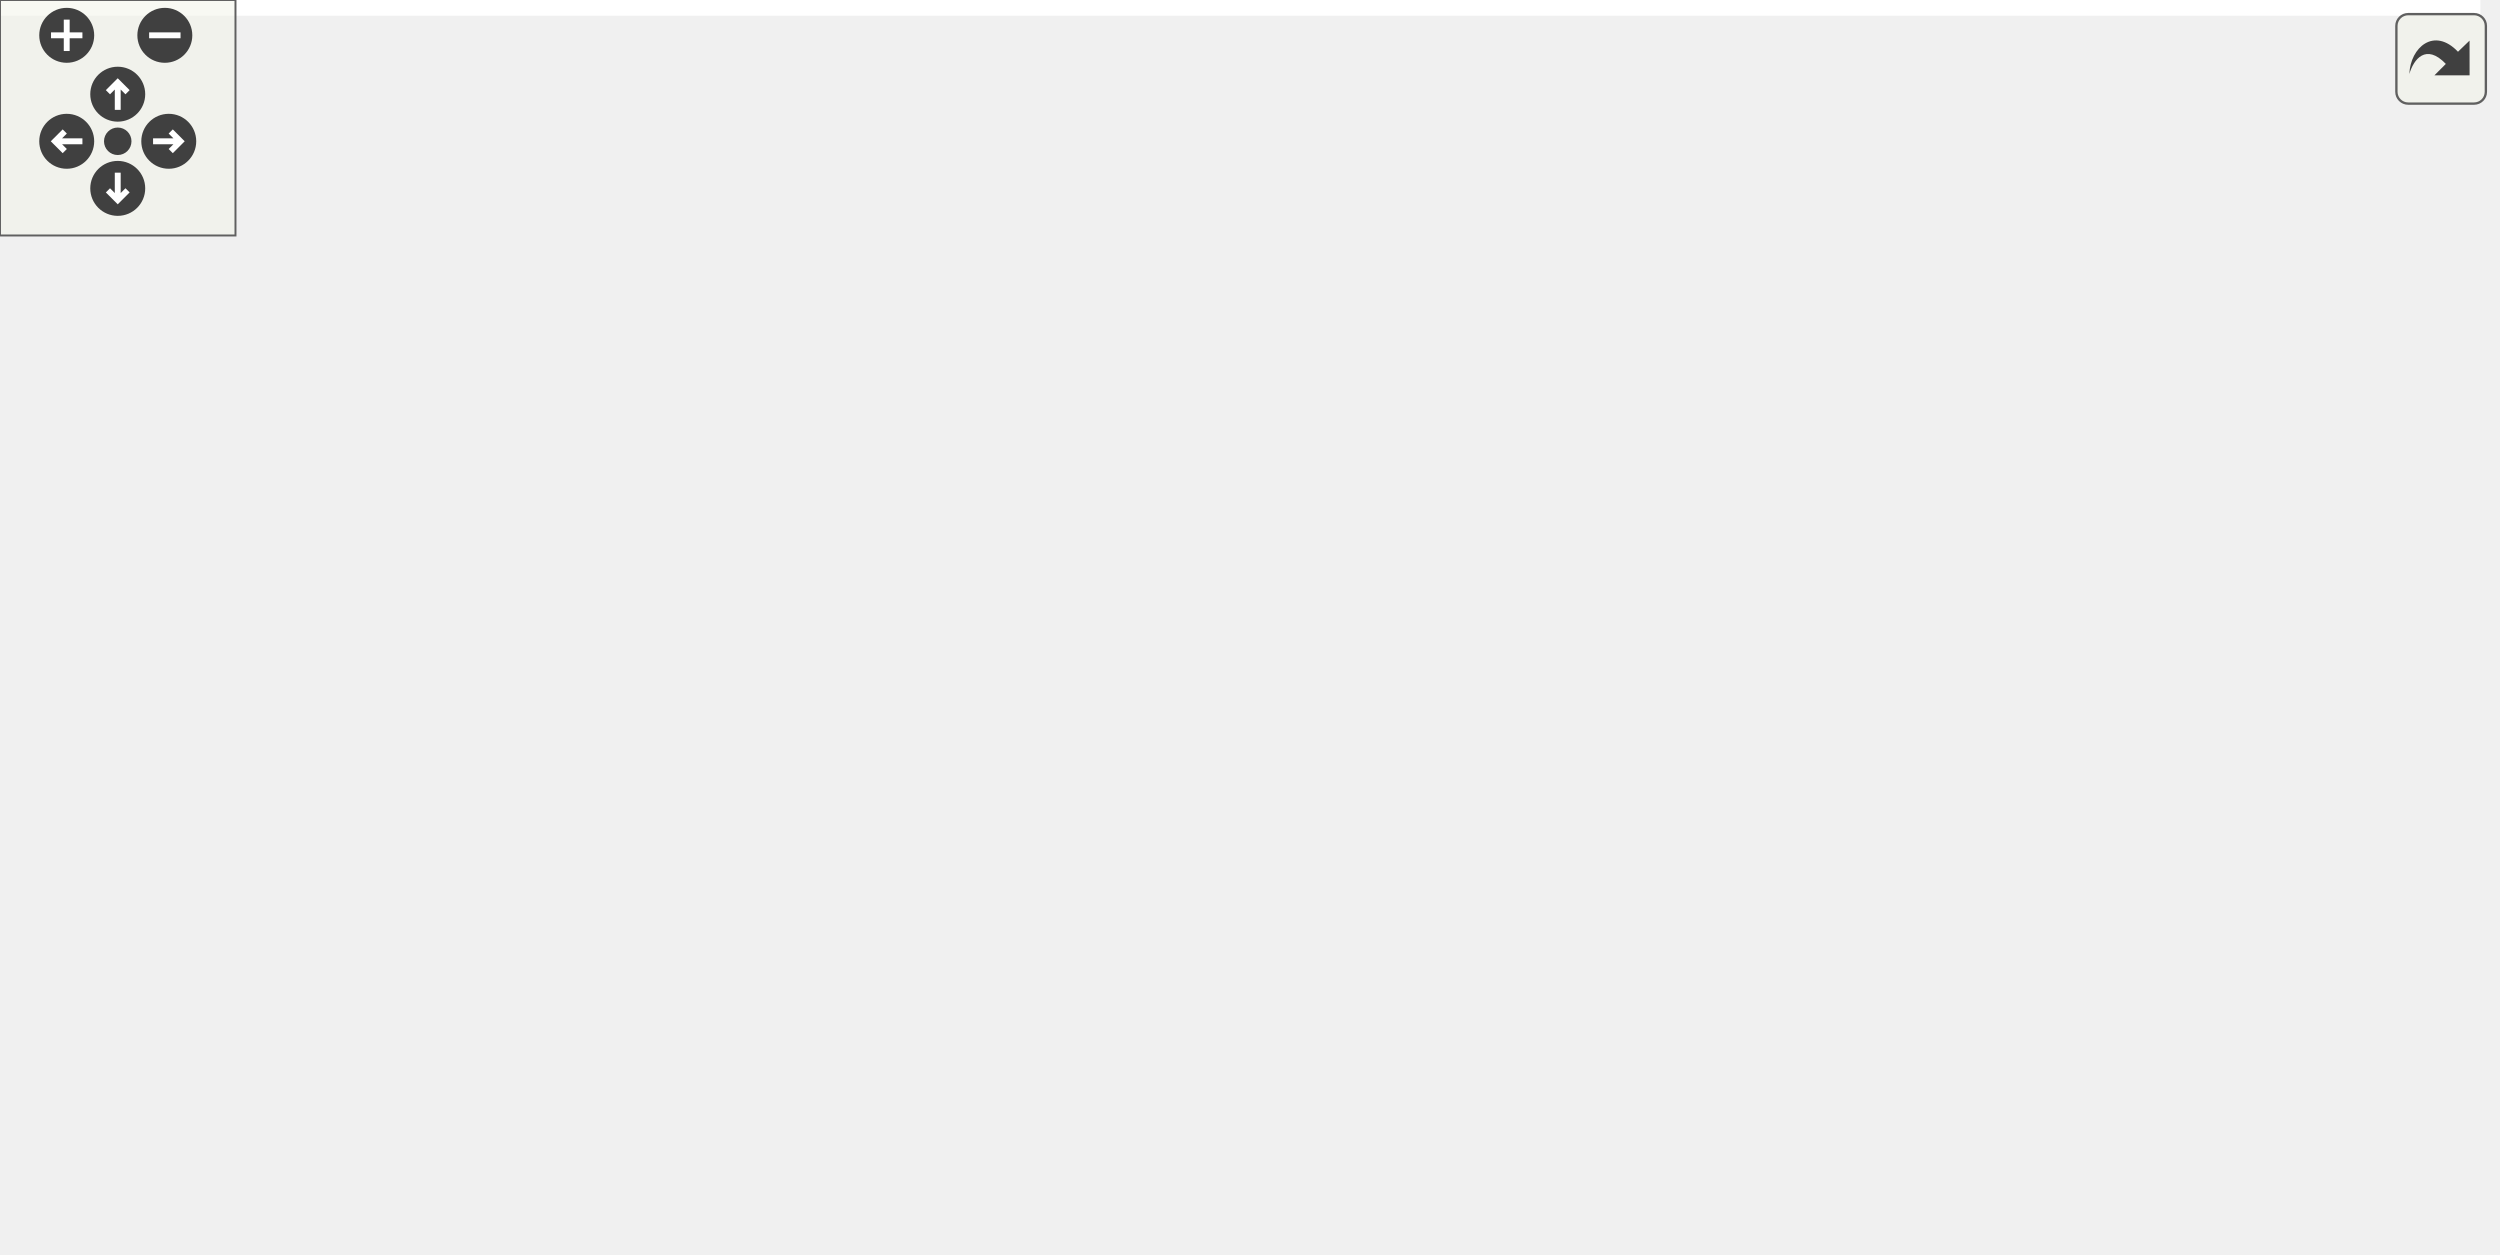
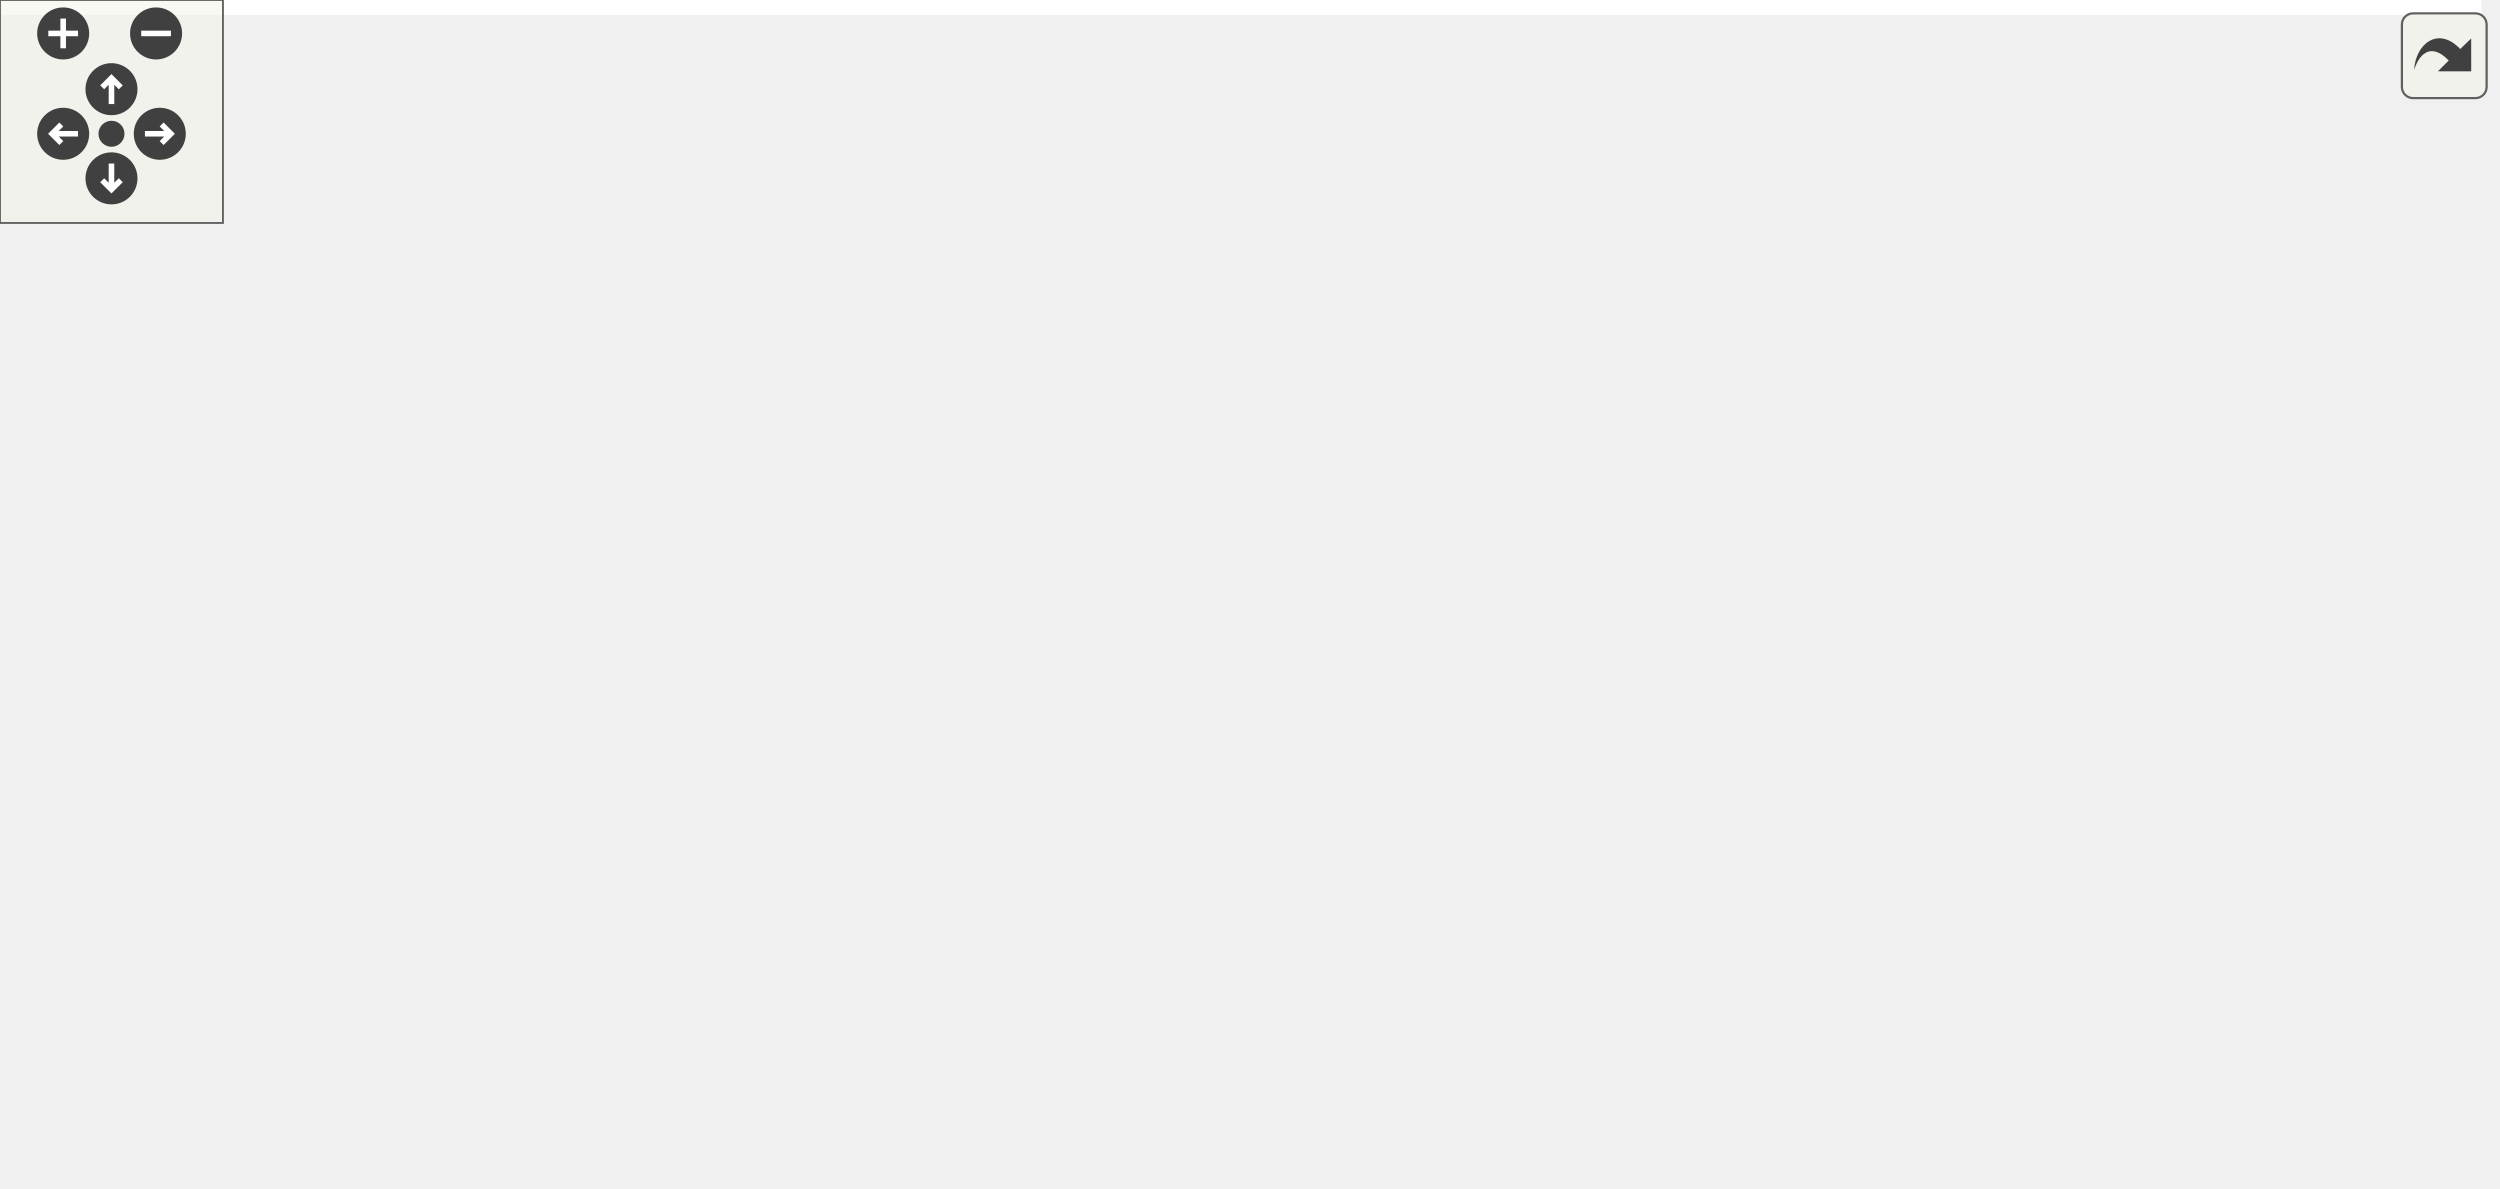
<svg xmlns="http://www.w3.org/2000/svg" xmlns:xlink="http://www.w3.org/1999/xlink" id="main" version="1.1" xml:space="preserve">
  <style type="text/css">
.edge:hover path { stroke: red; }
.edge:hover polygon { stroke: red; fill: red; }
</style>
  <defs>
    <circle id="rim" cx="0" cy="0" r="7" />
    <circle id="rim2" cx="0" cy="0" r="3.5" />
    <g id="zoomPlus">
      <use xlink:href="#rim" fill="#404040">
        <set attributeName="fill" to="#808080" begin="zoomplus.mouseover" end="zoomplus.mouseout" />
      </use>
      <path d="M-4,0h8M0,-4v8" fill="none" stroke="white" stroke-width="1.5" pointer-events="none" />
    </g>
    <g id="zoomMin">
      <use xlink:href="#rim" fill="#404040">
        <set attributeName="fill" to="#808080" begin="zoomminus.mouseover" end="zoomminus.mouseout" />
      </use>
      <path d="M-4,0h8" fill="none" stroke="white" stroke-width="1.5" pointer-events="none" />
    </g>
    <g id="dirArrow">
      <path fill="none" stroke="white" stroke-width="1.5" d="M0,-3.0v7 M-2.5,-0.5L0,-3.0L2.5,-0.5" />
    </g>
    <g id="resetDef">
      <use xlink:href="#rim2" fill="#404040">
        <set attributeName="fill" to="#808080" begin="reset.mouseover" end="reset.mouseout" />
      </use>
    </g>
  </defs>
  <svg id="graph" class="graph">
    <g id="viewport">
-       <polygon fill="white" stroke="transparent" points="-4,4 -4,-259 632,-259 632,4 -4,4" />
+       <polygon fill="white" stroke="transparent" points="-4,4 -4,-259 667.77,-259 667.77,4 -4,4" />
      <g id="node1" class="node">
        <g id="a_node1">
          <a xlink:title=" ">
-             <polygon fill="#bfbfbf" stroke="black" points="449.5,-235.5 449.5,-254.5 593.5,-254.5 593.5,-235.5 449.5,-235.5" />
-             <text text-anchor="middle" x="521.5" y="-242.5" font-family="Helvetica,sans-Serif" font-size="10.00">sample/vehicule_location.cpp</text>
+             <polygon fill="#bfbfbf" stroke="black" points="429.77,-235.5 429.77,-254.5 573.77,-254.5 573.77,-235.5 429.77,-235.5" />
+             <text text-anchor="middle" x="501.77" y="-242.5" font-family="Helvetica,sans-Serif" font-size="10.00">sample/vehicule_location.cpp</text>
          </a>
        </g>
      </g>
      <g id="node2" class="node">
        <g id="a_node2">
          <a xlink:href="kalman__eigen_8hpp.xhtml" target="_top" xlink:title="Kalman operation for Eigen 3 types.">
-             <polygon fill="white" stroke="black" points="399,-179.5 399,-198.5 534,-198.5 534,-179.5 399,-179.5" />
-             <text text-anchor="middle" x="466.5" y="-186.5" font-family="Helvetica,sans-Serif" font-size="10.00">fcarouge/kalman_eigen.hpp</text>
+             <polygon fill="white" stroke="black" points="379.27,-179.5 379.27,-198.5 514.27,-198.5 514.27,-179.5 379.27,-179.5" />
+             <text text-anchor="middle" x="446.77" y="-186.5" font-family="Helvetica,sans-Serif" font-size="10.00">fcarouge/kalman_eigen.hpp</text>
          </a>
        </g>
      </g>
      <g id="edge1" class="edge">
-         <path fill="none" stroke="midnightblue" d="M512.42,-235.08C504.33,-227.14 492.3,-215.34 482.59,-205.8" />
-         <polygon fill="midnightblue" stroke="midnightblue" points="485,-203.26 475.41,-198.75 480.1,-208.25 485,-203.26" />
-       </g>
-       <g id="node13" class="node">
-         <g id="a_node13">
-           <a xlink:title=" ">
-             <polygon fill="white" stroke="#bfbfbf" points="552,-179.5 552,-198.5 601,-198.5 601,-179.5 552,-179.5" />
-             <text text-anchor="middle" x="576.5" y="-186.5" font-family="Helvetica,sans-Serif" font-size="10.00">cassert</text>
-           </a>
-         </g>
-       </g>
-       <g id="edge18" class="edge">
-         <path fill="none" stroke="midnightblue" d="M530.58,-235.08C538.67,-227.14 550.7,-215.34 560.41,-205.8" />
-         <polygon fill="midnightblue" stroke="midnightblue" points="562.9,-208.25 567.59,-198.75 558,-203.26 562.9,-208.25" />
+         <path fill="none" stroke="midnightblue" d="M492.69,-235.08C484.6,-227.14 472.57,-215.34 462.86,-205.8" />
+         <polygon fill="midnightblue" stroke="midnightblue" points="465.27,-203.26 455.68,-198.75 460.37,-208.25 465.27,-203.26" />
+       </g>
+       <g id="node14" class="node">
+         <g id="a_node14">
+           <a xlink:title=" ">
+             <polygon fill="white" stroke="#bfbfbf" points="532.27,-179.5 532.27,-198.5 581.27,-198.5 581.27,-179.5 532.27,-179.5" />
+             <text text-anchor="middle" x="556.77" y="-186.5" font-family="Helvetica,sans-Serif" font-size="10.00">cassert</text>
+           </a>
+         </g>
+       </g>
+       <g id="edge20" class="edge">
+         <path fill="none" stroke="midnightblue" d="M510.85,-235.08C518.94,-227.14 530.97,-215.34 540.68,-205.8" />
+         <polygon fill="midnightblue" stroke="midnightblue" points="543.17,-208.25 547.86,-198.75 538.27,-203.26 543.17,-208.25" />
      </g>
      <g id="node3" class="node">
        <g id="a_node3">
          <a xlink:href="kalman_8hpp.xhtml" target="_top" xlink:title="The main Kalman filter class.">
-             <polygon fill="white" stroke="black" points="278.5,-118 278.5,-137 344.5,-137 344.5,-118 278.5,-118" />
-             <text text-anchor="middle" x="311.5" y="-125" font-family="Helvetica,sans-Serif" font-size="10.00">kalman.hpp</text>
+             <polygon fill="white" stroke="black" points="287.77,-118 287.77,-137 353.77,-137 353.77,-118 287.77,-118" />
+             <text text-anchor="middle" x="320.77" y="-125" font-family="Helvetica,sans-Serif" font-size="10.00">kalman.hpp</text>
          </a>
        </g>
      </g>
      <g id="edge2" class="edge">
-         <path fill="none" stroke="midnightblue" d="M444.29,-179.48C417.82,-169.31 373.39,-152.26 343.28,-140.7" />
-         <polygon fill="midnightblue" stroke="midnightblue" points="344.26,-137.33 333.67,-137.01 341.75,-143.86 344.26,-137.33" />
+         <path fill="none" stroke="midnightblue" d="M428.72,-179.48C407.57,-169.49 372.33,-152.85 347.89,-141.31" />
+         <polygon fill="midnightblue" stroke="midnightblue" points="349.33,-138.11 338.79,-137.01 346.34,-144.44 349.33,-138.11" />
      </g>
      <g id="node5" class="node">
        <g id="a_node5">
          <a xlink:title=" ">
-             <polygon fill="white" stroke="#bfbfbf" points="0,-0.5 0,-19.5 59,-19.5 59,-0.5 0,-0.5" />
-             <text text-anchor="middle" x="29.5" y="-7.5" font-family="Helvetica,sans-Serif" font-size="10.00">functional</text>
-           </a>
-         </g>
-       </g>
-       <g id="edge17" class="edge">
-         <path fill="none" stroke="midnightblue" d="M398.77,-180.4C288.45,-166.49 77.72,-133 32.5,-76 22.31,-63.15 22.71,-43.97 24.97,-29.77" />
-         <polygon fill="midnightblue" stroke="midnightblue" points="28.46,-30.16 27.01,-19.67 21.6,-28.78 28.46,-30.16" />
-       </g>
-       <g id="node10" class="node">
-         <g id="a_node10">
-           <a xlink:href="kalman__eigen__operator_8hpp.xhtml" target="_top" xlink:title="Kalman operation for Eigen 3 types.">
-             <polygon fill="white" stroke="black" points="411,-112.5 411,-142.5 522,-142.5 522,-112.5 411,-112.5" />
-             <text text-anchor="start" x="419" y="-130.5" font-family="Helvetica,sans-Serif" font-size="10.00">internal/kalman_eigen</text>
-             <text text-anchor="middle" x="466.5" y="-119.5" font-family="Helvetica,sans-Serif" font-size="10.00">_operator.hpp</text>
-           </a>
-         </g>
-       </g>
-       <g id="edge11" class="edge">
-         <path fill="none" stroke="midnightblue" d="M466.5,-179.48C466.5,-172.47 466.5,-162.19 466.5,-152.7" />
-         <polygon fill="midnightblue" stroke="midnightblue" points="470,-152.52 466.5,-142.52 463,-152.52 470,-152.52" />
+             <polygon fill="white" stroke="#bfbfbf" points="52.27,-0.5 52.27,-19.5 111.27,-19.5 111.27,-0.5 52.27,-0.5" />
+             <text text-anchor="middle" x="81.77" y="-7.5" font-family="Helvetica,sans-Serif" font-size="10.00">functional</text>
+           </a>
+         </g>
+       </g>
+       <g id="edge18" class="edge">
+         <path fill="none" stroke="midnightblue" d="M379.01,-180.87C266.85,-167.51 50.41,-134.65 4.77,-76 -11.86,-54.63 19.76,-35.35 47.36,-23.43" />
+         <polygon fill="midnightblue" stroke="midnightblue" points="48.95,-26.57 56.87,-19.54 46.29,-20.09 48.95,-26.57" />
+       </g>
+       <g id="node9" class="node">
+         <g id="a_node9">
+           <a xlink:title=" ">
+             <polygon fill="white" stroke="#bfbfbf" points="381.77,-56.5 381.77,-75.5 419.77,-75.5 419.77,-56.5 381.77,-56.5" />
+             <text text-anchor="middle" x="400.77" y="-63.5" font-family="Helvetica,sans-Serif" font-size="10.00">tuple</text>
+           </a>
+         </g>
+       </g>
+       <g id="edge19" class="edge">
+         <path fill="none" stroke="midnightblue" d="M441.71,-179.25C436.69,-170.34 429.02,-156.02 423.77,-143 416.06,-123.86 409.5,-101.12 405.39,-85.54" />
+         <polygon fill="midnightblue" stroke="midnightblue" points="408.71,-84.42 402.84,-75.61 401.93,-86.16 408.71,-84.42" />
      </g>
      <g id="node11" class="node">
        <g id="a_node11">
-           <a xlink:title=" ">
-             <polygon fill="white" stroke="#bfbfbf" points="545.5,-56.5 545.5,-75.5 613.5,-75.5 613.5,-56.5 545.5,-56.5" />
-             <text text-anchor="middle" x="579.5" y="-63.5" font-family="Helvetica,sans-Serif" font-size="10.00">Eigen/Eigen</text>
-           </a>
-         </g>
-       </g>
-       <g id="edge15" class="edge">
-         <path fill="none" stroke="midnightblue" d="M482.54,-179.37C496.59,-171.27 516.97,-158.16 531.5,-143 548.31,-125.46 562.43,-101.15 570.91,-84.78" />
-         <polygon fill="midnightblue" stroke="midnightblue" points="574.08,-86.26 575.44,-75.76 567.83,-83.13 574.08,-86.26" />
+           <a xlink:href="kalman__eigen__operator_8hpp.xhtml" target="_top" xlink:title="Kalman operation for Eigen 3 types.">
+             <polygon fill="white" stroke="black" points="433.27,-112.5 433.27,-142.5 544.27,-142.5 544.27,-112.5 433.27,-112.5" />
+             <text text-anchor="start" x="441.27" y="-130.5" font-family="Helvetica,sans-Serif" font-size="10.00">internal/kalman_eigen</text>
+             <text text-anchor="middle" x="488.77" y="-119.5" font-family="Helvetica,sans-Serif" font-size="10.00">_operator.hpp</text>
+           </a>
+         </g>
+       </g>
+       <g id="edge12" class="edge">
+         <path fill="none" stroke="midnightblue" d="M452.79,-179.48C458.05,-172.02 465.93,-160.85 472.98,-150.87" />
+         <polygon fill="midnightblue" stroke="midnightblue" points="475.96,-152.71 478.87,-142.52 470.25,-148.67 475.96,-152.71" />
      </g>
      <g id="node12" class="node">
        <g id="a_node12">
          <a xlink:title=" ">
-             <polygon fill="white" stroke="#bfbfbf" points="579,-118 579,-137 628,-137 628,-118 579,-118" />
-             <text text-anchor="middle" x="603.5" y="-125" font-family="Helvetica,sans-Serif" font-size="10.00">cstddef</text>
+             <polygon fill="white" stroke="#bfbfbf" points="595.77,-56.5 595.77,-75.5 663.77,-75.5 663.77,-56.5 595.77,-56.5" />
+             <text text-anchor="middle" x="629.77" y="-63.5" font-family="Helvetica,sans-Serif" font-size="10.00">Eigen/Eigen</text>
          </a>
        </g>
      </g>
      <g id="edge16" class="edge">
-         <path fill="none" stroke="midnightblue" d="M486.13,-179.48C509.32,-169.4 548.12,-152.55 574.71,-141" />
-         <polygon fill="midnightblue" stroke="midnightblue" points="576.13,-144.2 583.91,-137.01 573.34,-137.78 576.13,-144.2" />
+         <path fill="none" stroke="midnightblue" d="M474.78,-179.37C497.03,-171.76 528.35,-159.35 552.77,-143 578.02,-126.09 602.11,-100.2 616.42,-83.43" />
+         <polygon fill="midnightblue" stroke="midnightblue" points="619.24,-85.51 622.97,-75.59 613.87,-81.02 619.24,-85.51" />
+       </g>
+       <g id="node13" class="node">
+         <g id="a_node13">
+           <a xlink:title=" ">
+             <polygon fill="white" stroke="#bfbfbf" points="601.27,-118 601.27,-137 650.27,-137 650.27,-118 601.27,-118" />
+             <text text-anchor="middle" x="625.77" y="-125" font-family="Helvetica,sans-Serif" font-size="10.00">cstddef</text>
+           </a>
+         </g>
+       </g>
+       <g id="edge17" class="edge">
+         <path fill="none" stroke="midnightblue" d="M474.52,-179.48C502.85,-170.7 548.05,-156.41 586.77,-143 589.02,-142.22 591.33,-141.4 593.65,-140.57" />
+         <polygon fill="midnightblue" stroke="midnightblue" points="594.95,-143.82 603.15,-137.11 592.55,-137.25 594.95,-143.82" />
      </g>
      <g id="node4" class="node">
        <g id="a_node4">
          <a xlink:href="internal_2kalman_8hpp.xhtml" target="_top" xlink:title="The main Kalman filter class.">
-             <polygon fill="white" stroke="black" points="388,-56.5 388,-75.5 489,-75.5 489,-56.5 388,-56.5" />
-             <text text-anchor="middle" x="438.5" y="-63.5" font-family="Helvetica,sans-Serif" font-size="10.00">internal/kalman.hpp</text>
+             <polygon fill="white" stroke="black" points="438.27,-56.5 438.27,-75.5 539.27,-75.5 539.27,-56.5 438.27,-56.5" />
+             <text text-anchor="middle" x="488.77" y="-63.5" font-family="Helvetica,sans-Serif" font-size="10.00">internal/kalman.hpp</text>
          </a>
        </g>
      </g>
      <g id="edge3" class="edge">
-         <path fill="none" stroke="midnightblue" d="M329.7,-117.98C351.01,-107.99 386.53,-91.35 411.16,-79.81" />
-         <polygon fill="midnightblue" stroke="midnightblue" points="412.77,-82.92 420.34,-75.51 409.8,-76.58 412.77,-82.92" />
+         <path fill="none" stroke="midnightblue" d="M344.84,-117.98C373.78,-107.72 422.53,-90.46 455.17,-78.9" />
+         <polygon fill="midnightblue" stroke="midnightblue" points="456.49,-82.15 464.74,-75.51 454.15,-75.55 456.49,-82.15" />
      </g>
      <g id="edge8" class="edge">
-         <path fill="none" stroke="midnightblue" d="M278.08,-124.35C215.01,-119.63 81.78,-106.27 48.5,-76 35.61,-64.27 31.28,-44.34 29.91,-29.63" />
-         <polygon fill="midnightblue" stroke="midnightblue" points="33.41,-29.41 29.36,-19.62 26.42,-29.8 33.41,-29.41" />
+         <path fill="none" stroke="midnightblue" d="M287.69,-123C233.09,-116.58 127.5,-101.2 100.77,-76 88.22,-64.16 83.81,-44.53 82.34,-29.94" />
+         <polygon fill="midnightblue" stroke="midnightblue" points="85.81,-29.32 81.69,-19.56 78.82,-29.76 85.81,-29.32" />
      </g>
      <g id="node6" class="node">
        <g id="a_node6">
          <a xlink:title=" ">
-             <polygon fill="white" stroke="#bfbfbf" points="407.5,-0.5 407.5,-19.5 469.5,-19.5 469.5,-0.5 407.5,-0.5" />
-             <text text-anchor="middle" x="438.5" y="-7.5" font-family="Helvetica,sans-Serif" font-size="10.00">type_traits</text>
-           </a>
-         </g>
-       </g>
-       <g id="edge9" class="edge">
-         <path fill="none" stroke="midnightblue" d="M318.91,-117.81C330.83,-104.04 355.29,-76.65 378.5,-56 390.75,-45.1 405.46,-34.04 417.25,-25.61" />
-         <polygon fill="midnightblue" stroke="midnightblue" points="419.45,-28.34 425.61,-19.72 415.42,-22.62 419.45,-28.34" />
+             <polygon fill="white" stroke="#bfbfbf" points="457.77,-0.5 457.77,-19.5 519.77,-19.5 519.77,-0.5 457.77,-0.5" />
+             <text text-anchor="middle" x="488.77" y="-7.5" font-family="Helvetica,sans-Serif" font-size="10.00">type_traits</text>
+           </a>
+         </g>
+       </g>
+       <g id="edge10" class="edge">
+         <path fill="none" stroke="midnightblue" d="M325.02,-117.9C332.66,-103.25 350.05,-73.36 372.77,-56 394.92,-39.07 424.22,-27.77 447.83,-20.73" />
+         <polygon fill="midnightblue" stroke="midnightblue" points="448.9,-24.07 457.56,-17.97 446.99,-17.33 448.9,-24.07" />
      </g>
      <g id="node7" class="node">
        <g id="a_node7">
          <a xlink:href="kalman__operator_8hpp.xhtml" target="_top" xlink:title="Kalman operation for standard types.">
-             <polygon fill="white" stroke="black" points="58,-56.5 58,-75.5 199,-75.5 199,-56.5 58,-56.5" />
-             <text text-anchor="middle" x="128.5" y="-63.5" font-family="Helvetica,sans-Serif" font-size="10.00">internal/kalman_operator.hpp</text>
+             <polygon fill="white" stroke="black" points="110.27,-56.5 110.27,-75.5 251.27,-75.5 251.27,-56.5 110.27,-56.5" />
+             <text text-anchor="middle" x="180.77" y="-63.5" font-family="Helvetica,sans-Serif" font-size="10.00">internal/kalman_operator.hpp</text>
          </a>
        </g>
      </g>
      <g id="edge6" class="edge">
-         <path fill="none" stroke="midnightblue" d="M285.28,-117.98C253.48,-107.64 199.73,-90.16 164.18,-78.6" />
-         <polygon fill="midnightblue" stroke="midnightblue" points="165.26,-75.27 154.67,-75.51 163.1,-81.93 165.26,-75.27" />
+         <path fill="none" stroke="midnightblue" d="M300.71,-117.98C277.01,-107.9 237.36,-91.05 210.19,-79.5" />
+         <polygon fill="midnightblue" stroke="midnightblue" points="211.36,-76.2 200.79,-75.51 208.63,-82.64 211.36,-76.2" />
      </g>
      <g id="node8" class="node">
        <g id="a_node8">
          <a xlink:title=" ">
-             <polygon fill="white" stroke="#bfbfbf" points="217.5,-56.5 217.5,-75.5 273.5,-75.5 273.5,-56.5 217.5,-56.5" />
-             <text text-anchor="middle" x="245.5" y="-63.5" font-family="Helvetica,sans-Serif" font-size="10.00">concepts</text>
+             <polygon fill="white" stroke="#bfbfbf" points="269.77,-56.5 269.77,-75.5 325.77,-75.5 325.77,-56.5 269.77,-56.5" />
+             <text text-anchor="middle" x="297.77" y="-63.5" font-family="Helvetica,sans-Serif" font-size="10.00">concepts</text>
          </a>
        </g>
      </g>
      <g id="edge7" class="edge">
-         <path fill="none" stroke="midnightblue" d="M302.04,-117.98C291.75,-108.7 275.08,-93.67 262.51,-82.33" />
-         <polygon fill="midnightblue" stroke="midnightblue" points="264.71,-79.61 254.94,-75.51 260.02,-84.8 264.71,-79.61" />
-       </g>
-       <g id="node9" class="node">
-         <g id="a_node9">
-           <a xlink:title=" ">
-             <polygon fill="white" stroke="#bfbfbf" points="292,-56.5 292,-75.5 331,-75.5 331,-56.5 292,-56.5" />
-             <text text-anchor="middle" x="311.5" y="-63.5" font-family="Helvetica,sans-Serif" font-size="10.00">utility</text>
-           </a>
-         </g>
-       </g>
-       <g id="edge10" class="edge">
-         <path fill="none" stroke="midnightblue" d="M311.5,-117.98C311.5,-109.58 311.5,-96.48 311.5,-85.66" />
-         <polygon fill="midnightblue" stroke="midnightblue" points="315,-85.51 311.5,-75.51 308,-85.51 315,-85.51" />
+         <path fill="none" stroke="midnightblue" d="M317.47,-117.98C314.16,-109.4 308.95,-95.93 304.72,-84.98" />
+         <polygon fill="midnightblue" stroke="midnightblue" points="307.93,-83.57 301.06,-75.51 301.4,-86.1 307.93,-83.57" />
+       </g>
+       <g id="edge9" class="edge">
+         <path fill="none" stroke="midnightblue" d="M332.23,-117.98C344.95,-108.52 365.68,-93.1 381.02,-81.69" />
+         <polygon fill="midnightblue" stroke="midnightblue" points="383.39,-84.29 389.33,-75.51 379.22,-78.67 383.39,-84.29" />
+       </g>
+       <g id="node10" class="node">
+         <g id="a_node10">
+           <a xlink:title=" ">
+             <polygon fill="white" stroke="#bfbfbf" points="14.27,-56.5 14.27,-75.5 53.27,-75.5 53.27,-56.5 14.27,-56.5" />
+             <text text-anchor="middle" x="33.77" y="-63.5" font-family="Helvetica,sans-Serif" font-size="10.00">utility</text>
+           </a>
+         </g>
+       </g>
+       <g id="edge11" class="edge">
+         <path fill="none" stroke="midnightblue" d="M287.48,-120.53C238.96,-111.68 146.09,-94.16 67.77,-76 66.32,-75.66 64.84,-75.31 63.34,-74.94" />
+         <polygon fill="midnightblue" stroke="midnightblue" points="64.05,-71.51 53.5,-72.44 62.32,-78.3 64.05,-71.51" />
      </g>
      <g id="edge4" class="edge">
-         <path fill="none" stroke="midnightblue" d="M387.94,-58.32C305.47,-47.44 143.73,-26.08 69.04,-16.22" />
-         <polygon fill="midnightblue" stroke="midnightblue" points="69.46,-12.75 59.09,-14.91 68.55,-19.69 69.46,-12.75" />
+         <path fill="none" stroke="midnightblue" d="M438.04,-57.32C434.9,-56.87 431.8,-56.42 428.77,-56 317.64,-40.46 186.22,-23.92 121.65,-15.91" />
+         <polygon fill="midnightblue" stroke="midnightblue" points="121.86,-12.41 111.5,-14.65 121,-19.36 121.86,-12.41" />
      </g>
      <g id="edge5" class="edge">
-         <path fill="none" stroke="midnightblue" d="M438.5,-56.08C438.5,-49.01 438.5,-38.86 438.5,-29.99" />
-         <polygon fill="midnightblue" stroke="midnightblue" points="442,-29.75 438.5,-19.75 435,-29.75 442,-29.75" />
-       </g>
-       <g id="edge12" class="edge">
-         <path fill="none" stroke="midnightblue" d="M459.86,-112.4C455.96,-104.11 451,-93.55 446.83,-84.71" />
-         <polygon fill="midnightblue" stroke="midnightblue" points="450,-83.22 442.57,-75.66 443.67,-86.2 450,-83.22" />
+         <path fill="none" stroke="midnightblue" d="M488.77,-56.08C488.77,-49.01 488.77,-38.86 488.77,-29.99" />
+         <polygon fill="midnightblue" stroke="midnightblue" points="492.27,-29.75 488.77,-19.75 485.27,-29.75 492.27,-29.75" />
+       </g>
+       <g id="edge13" class="edge">
+         <path fill="none" stroke="midnightblue" d="M488.77,-112.4C488.77,-104.47 488.77,-94.46 488.77,-85.86" />
+         <polygon fill="midnightblue" stroke="midnightblue" points="492.27,-85.66 488.77,-75.66 485.27,-85.66 492.27,-85.66" />
+       </g>
+       <g id="edge15" class="edge">
+         <path fill="none" stroke="midnightblue" d="M513.77,-112.39C526.49,-103.71 540.72,-91.31 547.77,-76 557.33,-55.23 535.42,-36.48 515.65,-24.52" />
+         <polygon fill="midnightblue" stroke="midnightblue" points="517.26,-21.41 506.83,-19.51 513.8,-27.49 517.26,-21.41" />
      </g>
      <g id="edge14" class="edge">
-         <path fill="none" stroke="midnightblue" d="M480.68,-112.31C493.21,-97.97 508.12,-75.24 498.5,-56 491.77,-42.54 478.89,-32.07 466.79,-24.62" />
-         <polygon fill="midnightblue" stroke="midnightblue" points="468.22,-21.41 457.8,-19.52 464.77,-27.5 468.22,-21.41" />
-       </g>
-       <g id="edge13" class="edge">
-         <path fill="none" stroke="midnightblue" d="M493.28,-112.4C511.56,-102.77 535.65,-90.09 553.71,-80.58" />
-         <polygon fill="midnightblue" stroke="midnightblue" points="555.84,-83.41 563.06,-75.66 552.58,-77.22 555.84,-83.41" />
+         <path fill="none" stroke="midnightblue" d="M522.19,-112.4C545.74,-102.46 577.01,-89.26 599.76,-79.66" />
+         <polygon fill="midnightblue" stroke="midnightblue" points="601.4,-82.77 609.25,-75.66 598.68,-76.32 601.4,-82.77" />
      </g>
    </g>
  </svg>
  <g id="navigator" transform="translate(0 0)" fill="#404254">
    <rect fill="#f2f5e9" fill-opacity="0.5" stroke="#606060" stroke-width=".5" x="0" y="0" width="60" height="60" />
    <use id="zoomplus" xlink:href="#zoomPlus" x="17" y="9" />
    <use id="zoomminus" xlink:href="#zoomMin" x="42" y="9" />
    <use id="reset" xlink:href="#resetDef" x="30" y="36" />
    <g id="arrowUp" xlink:href="#dirArrow" transform="translate(30 24)">
      <use xlink:href="#rim" fill="#404040">
        <set attributeName="fill" to="#808080" begin="arrowUp.mouseover" end="arrowUp.mouseout" />
      </use>
      <path fill="none" stroke="white" stroke-width="1.5" d="M0,-3.0v7 M-2.5,-0.5L0,-3.0L2.5,-0.5" />
    </g>
    <g id="arrowRight" xlink:href="#dirArrow" transform="rotate(90) translate(36 -43)">
      <use xlink:href="#rim" fill="#404040">
        <set attributeName="fill" to="#808080" begin="arrowRight.mouseover" end="arrowRight.mouseout" />
      </use>
      <path fill="none" stroke="white" stroke-width="1.5" d="M0,-3.0v7 M-2.5,-0.5L0,-3.0L2.5,-0.5" />
    </g>
    <g id="arrowDown" xlink:href="#dirArrow" transform="rotate(180) translate(-30 -48)">
      <use xlink:href="#rim" fill="#404040">
        <set attributeName="fill" to="#808080" begin="arrowDown.mouseover" end="arrowDown.mouseout" />
      </use>
      <path fill="none" stroke="white" stroke-width="1.5" d="M0,-3.0v7 M-2.5,-0.5L0,-3.0L2.5,-0.5" />
    </g>
    <g id="arrowLeft" xlink:href="#dirArrow" transform="rotate(270) translate(-36 17)">
      <use xlink:href="#rim" fill="#404040">
        <set attributeName="fill" to="#808080" begin="arrowLeft.mouseover" end="arrowLeft.mouseout" />
      </use>
      <path fill="none" stroke="white" stroke-width="1.5" d="M0,-3.0v7 M-2.5,-0.5L0,-3.0L2.5,-0.5" />
    </g>
  </g>
  <svg viewBox="0 0 15 15" width="100%" height="30px" preserveAspectRatio="xMaxYMin meet">
    <g id="arrow_out" transform="scale(0.3 0.3)">
      <a xlink:href="vehicule__location_8cpp__incl_org.svg" target="_base">
        <rect id="button" ry="5" rx="5" y="6" x="6" height="38" width="38" fill="#f2f5e9" fill-opacity="0.5" stroke="#606060" stroke-width="1.0" />
        <path id="arrow" d="M 11.5,31.437 C 11.94,20.098 22.043,11.323 32.159,21.979 L 37.069,17.246 C 37.069,17.246 37.088,32 37.088,32 L 22.16,31.978 C 22.16,31.978 26.998,27.14 26.998,27.14 C 18.529,18.264 13.292,25.23 11.5,31.437 z" style="fill:#404040;" />
      </a>
    </g>
  </svg>
</svg>
